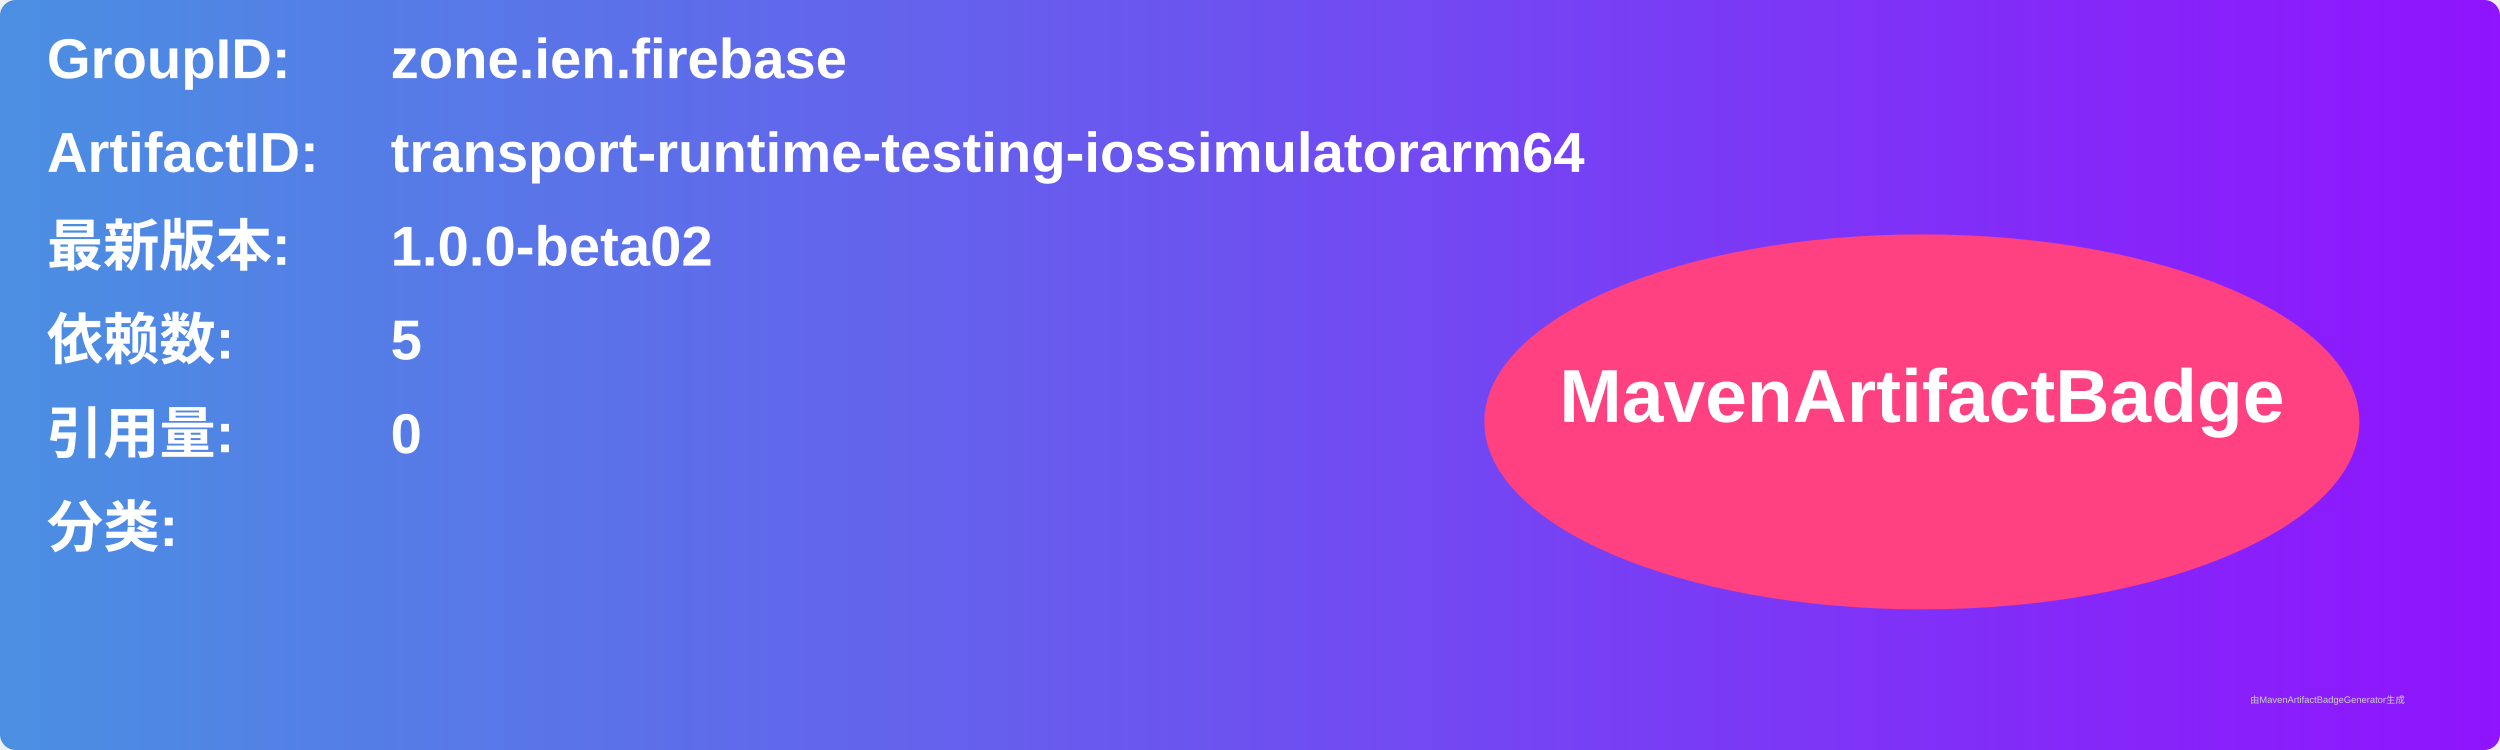
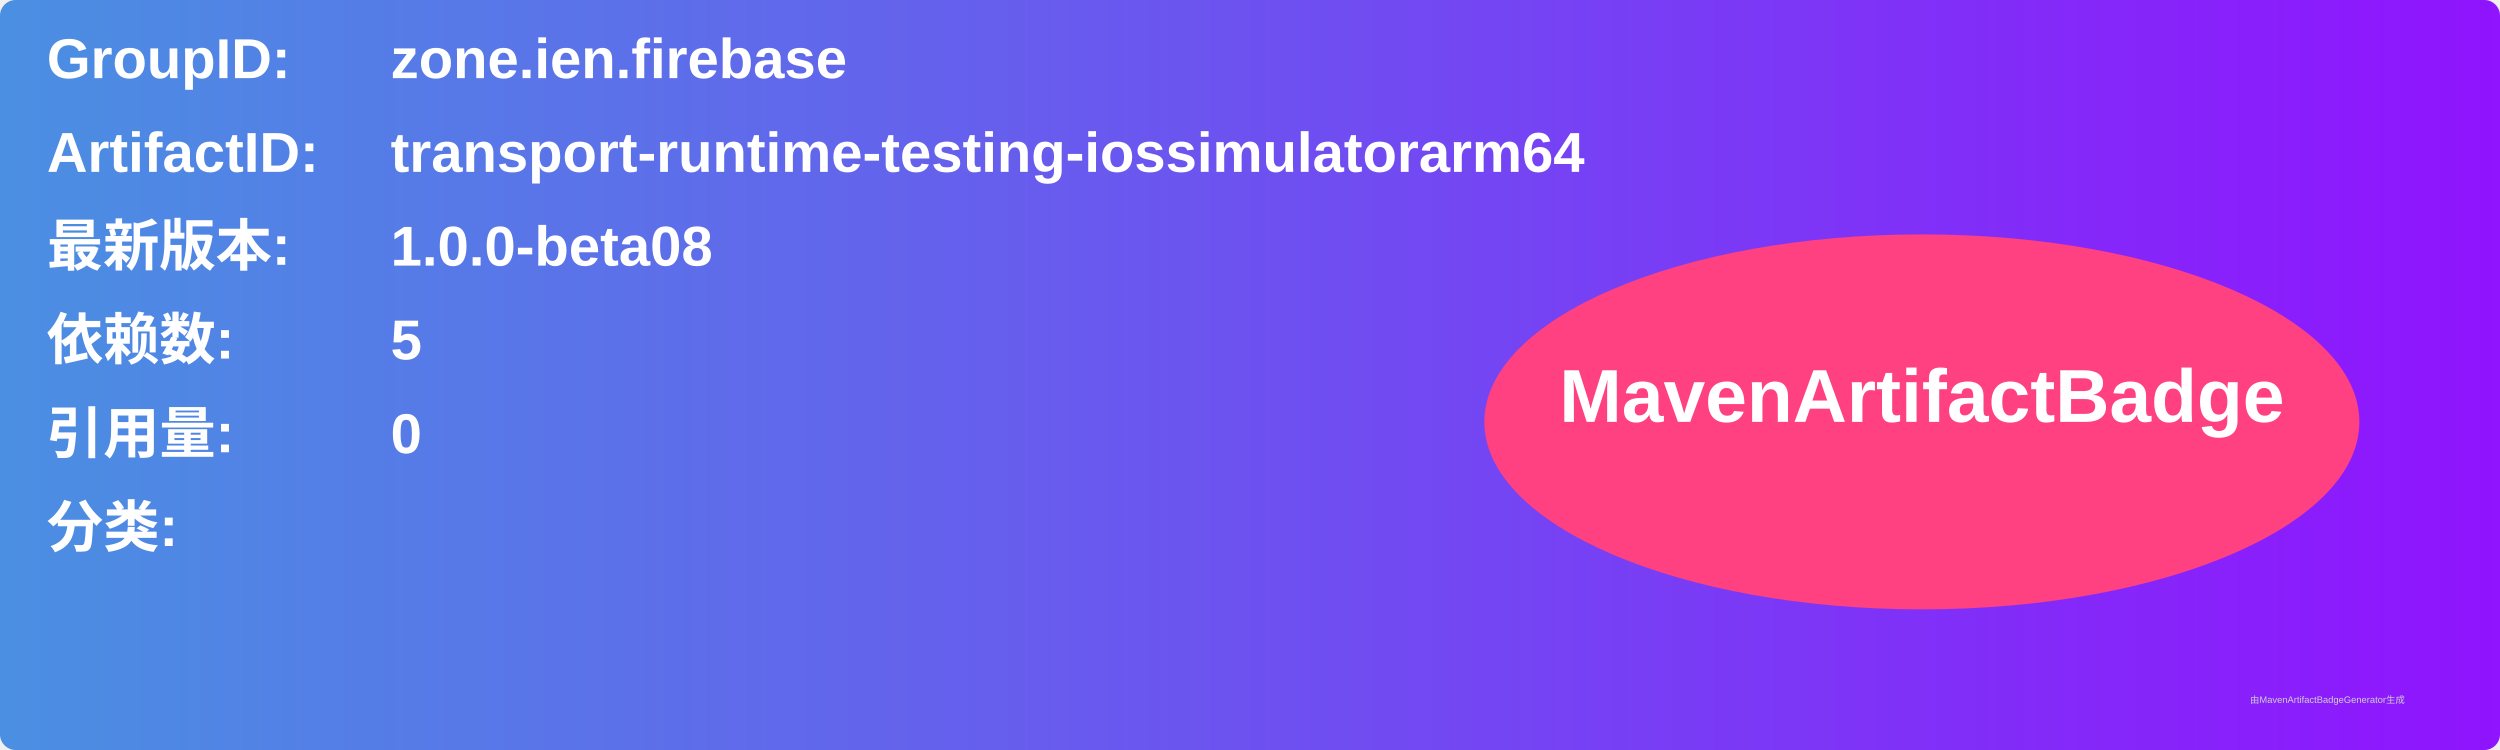
<svg xmlns="http://www.w3.org/2000/svg" width="800" height="240" viewBox="0 0 800 240">
  <linearGradient id="grad" x1="0%" y1="0%" x2="100%" y2="0%">
    <stop offset="0%" stop-color="#4a90e2" />
    <stop offset="100%" stop-color="#9013fe" />
  </linearGradient>
  <rect width="100%" height="100%" rx="5" ry="5" fill="url(#grad)" />
  <g transform="translate(15, 15)">
    <text x="0" y="10" font-family="Arial" font-size="18" fill="white" font-weight="bold" width="260">GroupID:</text>
    <text x="110" y="10" font-family="Arial" font-size="18" fill="white" font-weight="bold" width="460">zone.ien.firebase</text>
    <text x="0" y="40" font-family="Arial" font-size="18" fill="white" font-weight="bold" width="260">ArtifactID:</text>
    <text x="110" y="40" font-family="Arial" font-size="18" fill="white" font-weight="bold" width="460">transport-runtime-testing-iossimulatorarm64</text>
    <text x="0" y="70" font-family="Arial" font-size="18" fill="white" font-weight="bold">最新版本:</text>
    <text x="110" y="70" font-family="Arial" font-size="18" fill="white" font-weight="bold">
-       <tspan font-weight="bold">1.0.0-beta02</tspan>
+       <tspan font-weight="bold">1.0.0-beta08</tspan>
    </text>
    <text x="0" y="100" font-family="Arial" font-size="18" fill="white" font-weight="bold">依赖数: </text>
    <text x="110" y="100" font-family="Arial" font-size="18" fill="white">
      <tspan font-weight="bold">5</tspan>
    </text>
    <text x="0" y="130" font-family="Arial" font-size="18" fill="white" font-weight="bold">引用量: </text>
    <text x="110" y="130" font-family="Arial" font-size="18" fill="white">
      <tspan font-weight="bold">0</tspan>
    </text>
    <text x="0" y="160" font-family="Arial" font-size="18" fill="white" font-weight="bold">分类:</text>
    <text x="10" y="190" font-family="Arial" font-size="10" fill="white">
      <tspan font-weight="bold" />
    </text>
    <ellipse cx="600" cy="120" rx="140" ry="60" fill="#ff4081" />
    <text x="600" y="120" text-anchor="middle" font-family="Arial" font-size="24" fill="white" font-weight="bold">MavenArtifactBadge</text>
  </g>
  <text x="720" y="225" font-family="Arial" font-size="3" fill="#d0d0d0">由MavenArtifactBadgeGenerator生成</text>
</svg>
